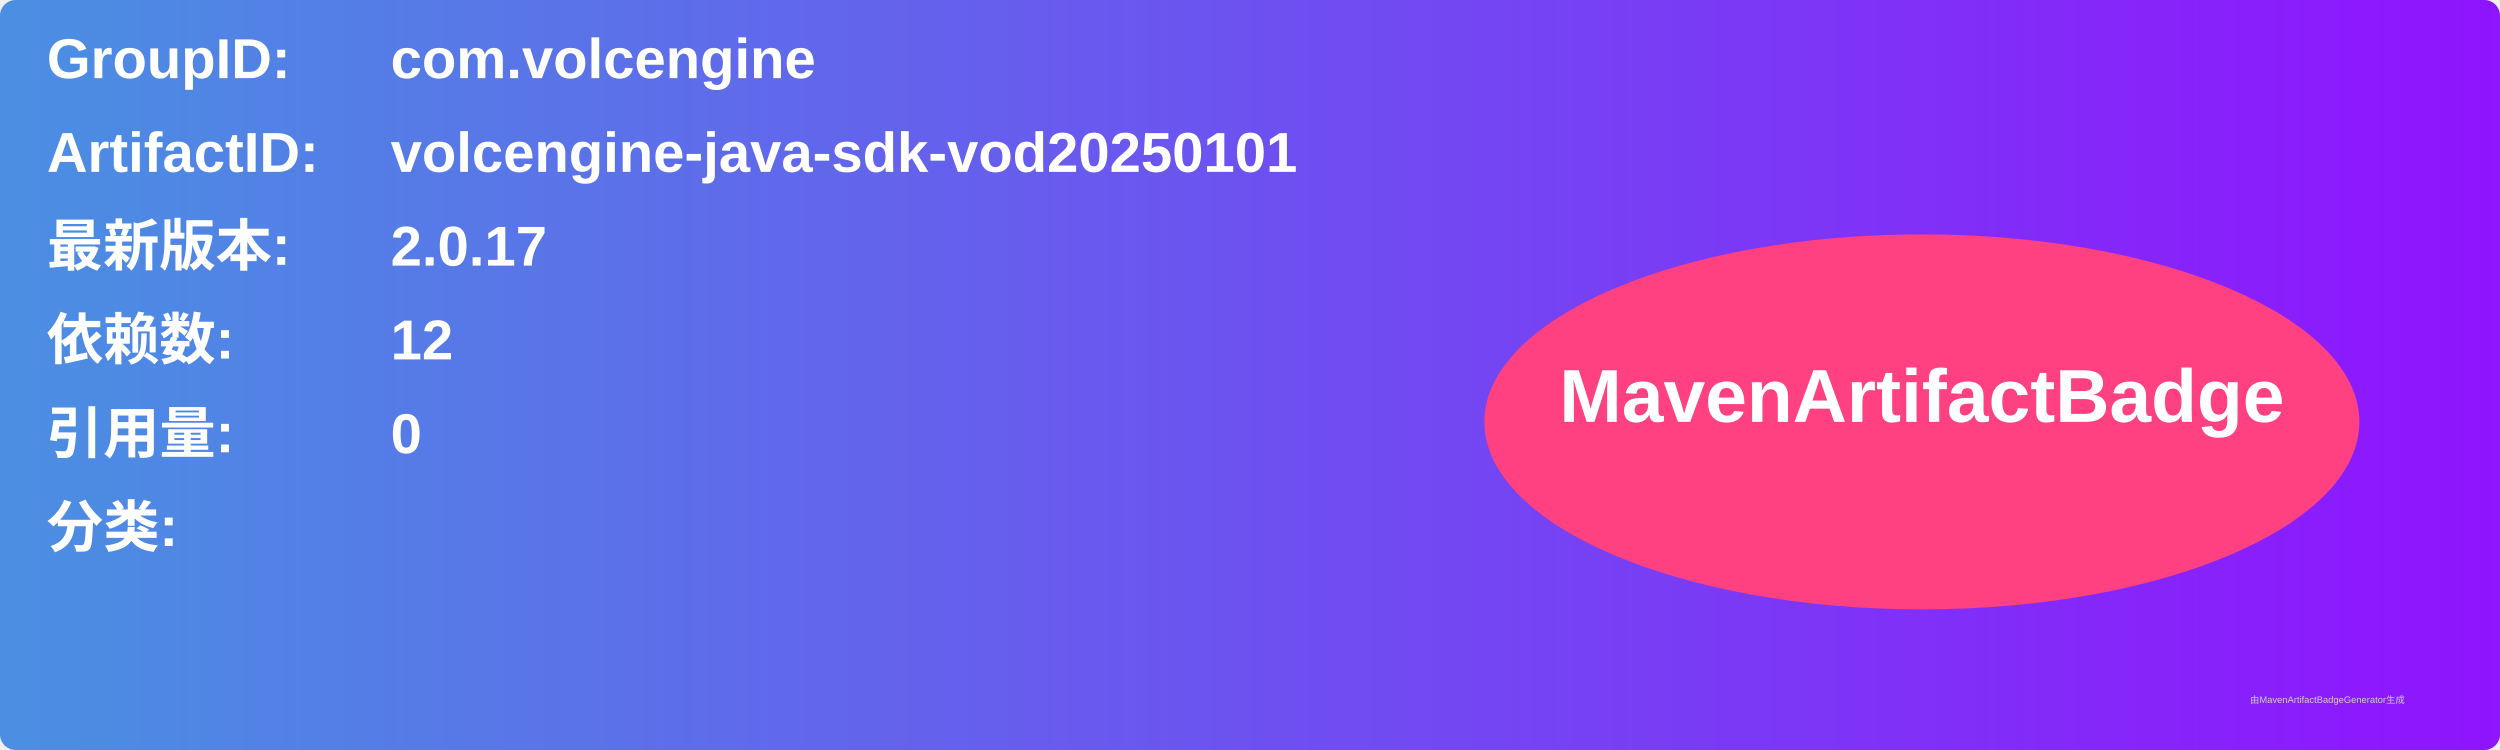
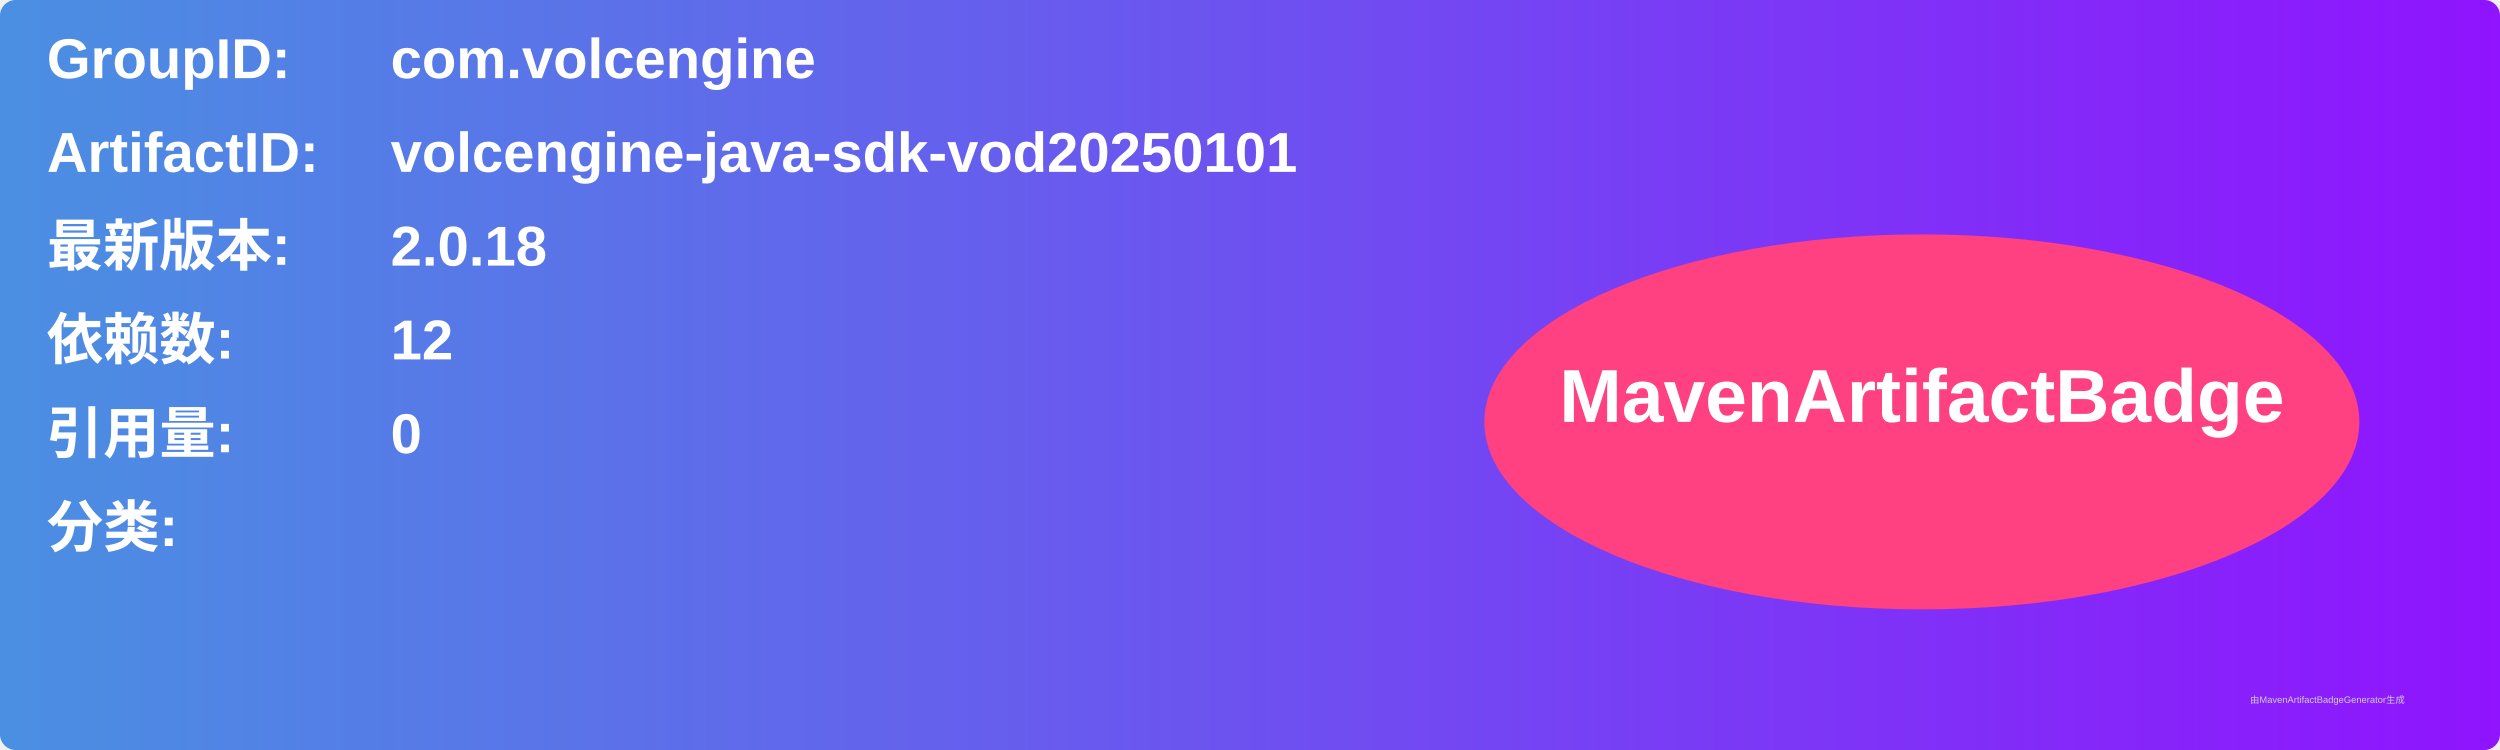
<svg xmlns="http://www.w3.org/2000/svg" width="800" height="240" viewBox="0 0 800 240">
  <linearGradient id="grad" x1="0%" y1="0%" x2="100%" y2="0%">
    <stop offset="0%" stop-color="#4a90e2" />
    <stop offset="100%" stop-color="#9013fe" />
  </linearGradient>
  <rect width="100%" height="100%" rx="5" ry="5" fill="url(#grad)" />
  <g transform="translate(15, 15)">
    <text x="0" y="10" font-family="Arial" font-size="18" fill="white" font-weight="bold" width="260">GroupID:</text>
    <text x="110" y="10" font-family="Arial" font-size="18" fill="white" font-weight="bold" width="460">com.volcengine</text>
    <text x="0" y="40" font-family="Arial" font-size="18" fill="white" font-weight="bold" width="260">ArtifactID:</text>
    <text x="110" y="40" font-family="Arial" font-size="18" fill="white" font-weight="bold" width="460">volcengine-java-sdk-vod20250101</text>
    <text x="0" y="70" font-family="Arial" font-size="18" fill="white" font-weight="bold">最新版本:</text>
    <text x="110" y="70" font-family="Arial" font-size="18" fill="white" font-weight="bold">
-       <tspan font-weight="bold">2.0.17</tspan>
+       <tspan font-weight="bold">2.0.18</tspan>
    </text>
    <text x="0" y="100" font-family="Arial" font-size="18" fill="white" font-weight="bold">依赖数: </text>
    <text x="110" y="100" font-family="Arial" font-size="18" fill="white">
      <tspan font-weight="bold">12</tspan>
    </text>
    <text x="0" y="130" font-family="Arial" font-size="18" fill="white" font-weight="bold">引用量: </text>
    <text x="110" y="130" font-family="Arial" font-size="18" fill="white">
      <tspan font-weight="bold">0</tspan>
    </text>
    <text x="0" y="160" font-family="Arial" font-size="18" fill="white" font-weight="bold">分类:</text>
    <text x="10" y="190" font-family="Arial" font-size="10" fill="white">
      <tspan font-weight="bold" />
    </text>
    <ellipse cx="600" cy="120" rx="140" ry="60" fill="#ff4081" />
    <text x="600" y="120" text-anchor="middle" font-family="Arial" font-size="24" fill="white" font-weight="bold">MavenArtifactBadge</text>
  </g>
  <text x="720" y="225" font-family="Arial" font-size="3" fill="#d0d0d0">由MavenArtifactBadgeGenerator生成</text>
</svg>
